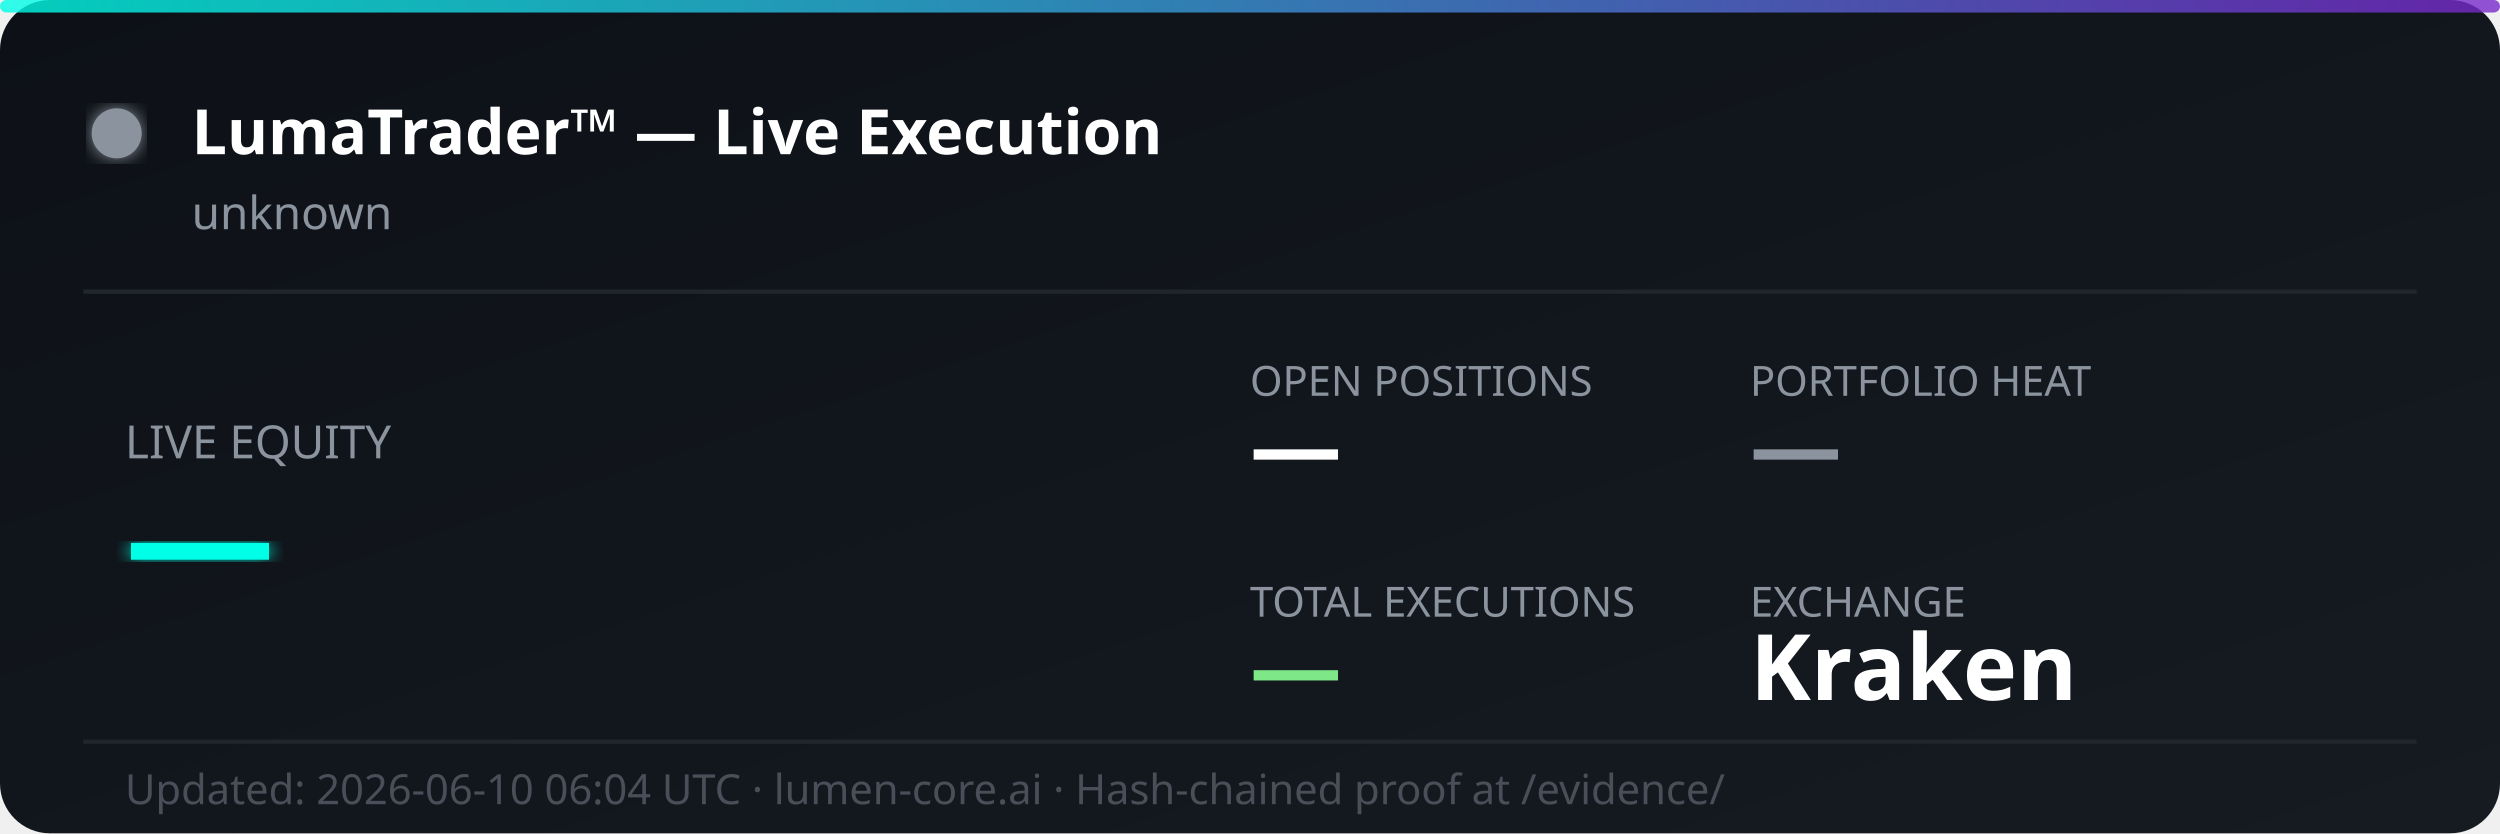
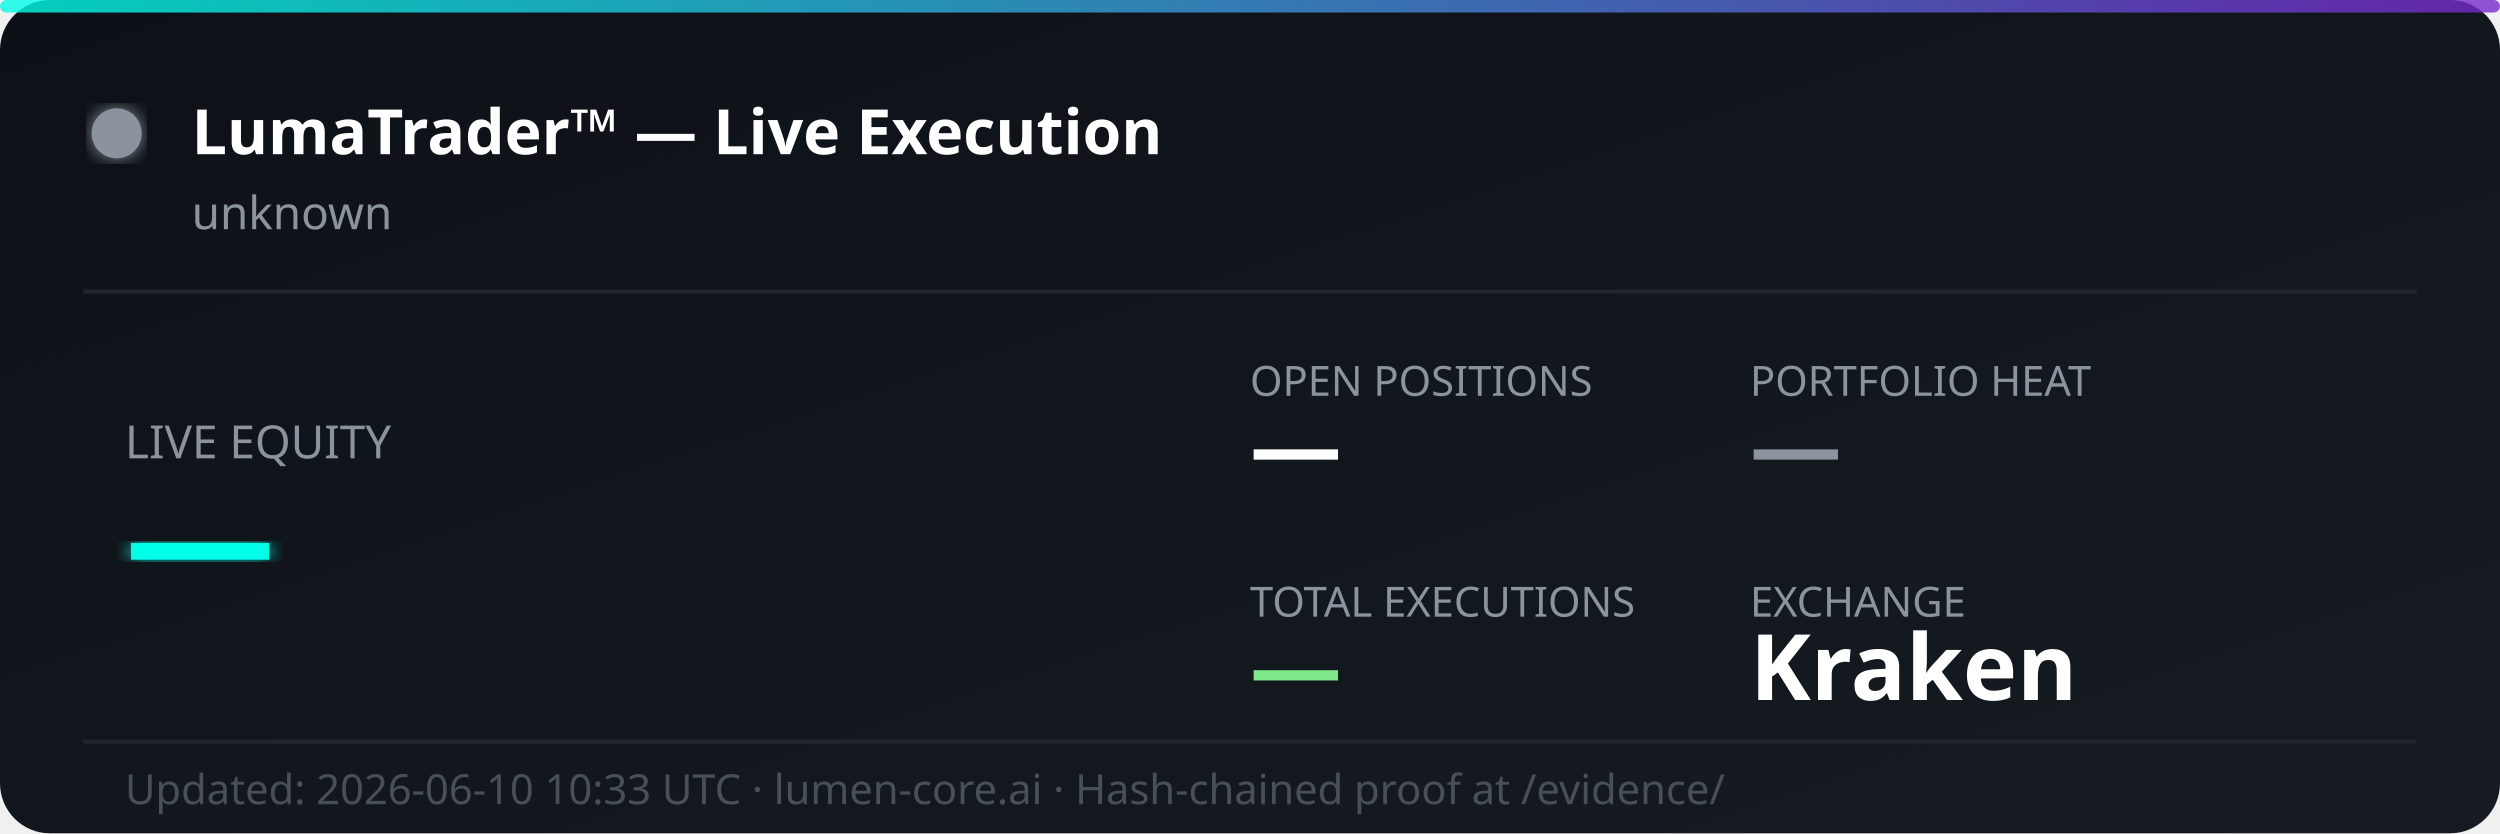
<svg xmlns="http://www.w3.org/2000/svg" width="600" height="200" viewBox="0 0 600 200" fill="none">
  <defs>
    <linearGradient id="bg" x1="0%" y1="0%" x2="100%" y2="100%">
      <stop offset="0%" style="stop-color:#0d1117;stop-opacity:1" />
      <stop offset="100%" style="stop-color:#161b22;stop-opacity:1" />
    </linearGradient>
    <linearGradient id="accent" x1="0%" y1="0%" x2="100%" y2="0%">
      <stop offset="0%" style="stop-color:#00ffe7;stop-opacity:0.8" />
      <stop offset="100%" style="stop-color:#7928ca;stop-opacity:0.8" />
    </linearGradient>
    <filter id="glow">
      <feGaussianBlur stdDeviation="2" result="coloredBlur" />
      <feMerge>
        <feMergeNode in="coloredBlur" />
        <feMergeNode in="SourceGraphic" />
      </feMerge>
    </filter>
  </defs>
  <rect width="600" height="200" rx="12" fill="url(#bg)" />
  <rect width="600" height="3" rx="1.5" fill="url(#accent)" />
  <circle cx="28" cy="32" r="6" fill="#8b949e" filter="url(#glow)">
    <animate attributeName="opacity" values="1;0.3;1" dur="2s" repeatCount="indefinite" />
  </circle>
  <text x="46" y="37" font-family="'Segoe UI', system-ui, sans-serif" font-size="15" font-weight="700" fill="#ffffff">LumaTrader™ — Live Execution</text>
  <text x="46" y="55" font-family="'Segoe UI', system-ui, sans-serif" font-size="11" fill="#8b949e">unknown</text>
  <line x1="20" y1="70" x2="580" y2="70" stroke="#21262d" stroke-width="1" />
  <text x="30" y="110" font-family="'Segoe UI', system-ui, sans-serif" font-size="11" fill="#8b949e">LIVE EQUITY</text>
  <text x="30" y="142" font-family="'Segoe UI', system-ui, sans-serif" font-size="36" font-weight="800" fill="#00ffe7" filter="url(#glow)">—</text>
  <text x="300" y="95" font-family="'Segoe UI', system-ui, sans-serif" font-size="10" fill="#8b949e">OPEN POSITIONS</text>
  <text x="300" y="115" font-family="'Segoe UI', system-ui, sans-serif" font-size="22" font-weight="700" fill="#ffffff">—</text>
  <text x="420" y="95" font-family="'Segoe UI', system-ui, sans-serif" font-size="10" fill="#8b949e">PORTFOLIO HEAT</text>
  <text x="420" y="115" font-family="'Segoe UI', system-ui, sans-serif" font-size="22" font-weight="700" fill="#8b949e">—</text>
  <text x="300" y="148" font-family="'Segoe UI', system-ui, sans-serif" font-size="10" fill="#8b949e">TOTAL EXECUTIONS</text>
  <text x="300" y="168" font-family="'Segoe UI', system-ui, sans-serif" font-size="22" font-weight="700" fill="#7ee787">—</text>
  <text x="420" y="148" font-family="'Segoe UI', system-ui, sans-serif" font-size="10" fill="#8b949e">EXCHANGE</text>
  <text x="420" y="168" font-family="'Segoe UI', system-ui, sans-serif" font-size="22" font-weight="700" fill="#ffffff">Kraken</text>
  <line x1="20" y1="178" x2="580" y2="178" stroke="#21262d" stroke-width="1" />
-   <text x="30" y="193" font-family="'Segoe UI', system-ui, sans-serif" font-size="10" fill="#484f58">Updated: 2026-06-10 06:04 UTC · lumen-core.ai · Hash-chained proof at /evidence/</text>
+   <text x="30" y="193" font-family="'Segoe UI', system-ui, sans-serif" font-size="10" fill="#484f58">Updated: 2026-06-10 10:33 UTC · lumen-core.ai · Hash-chained proof at /evidence/</text>
</svg>
